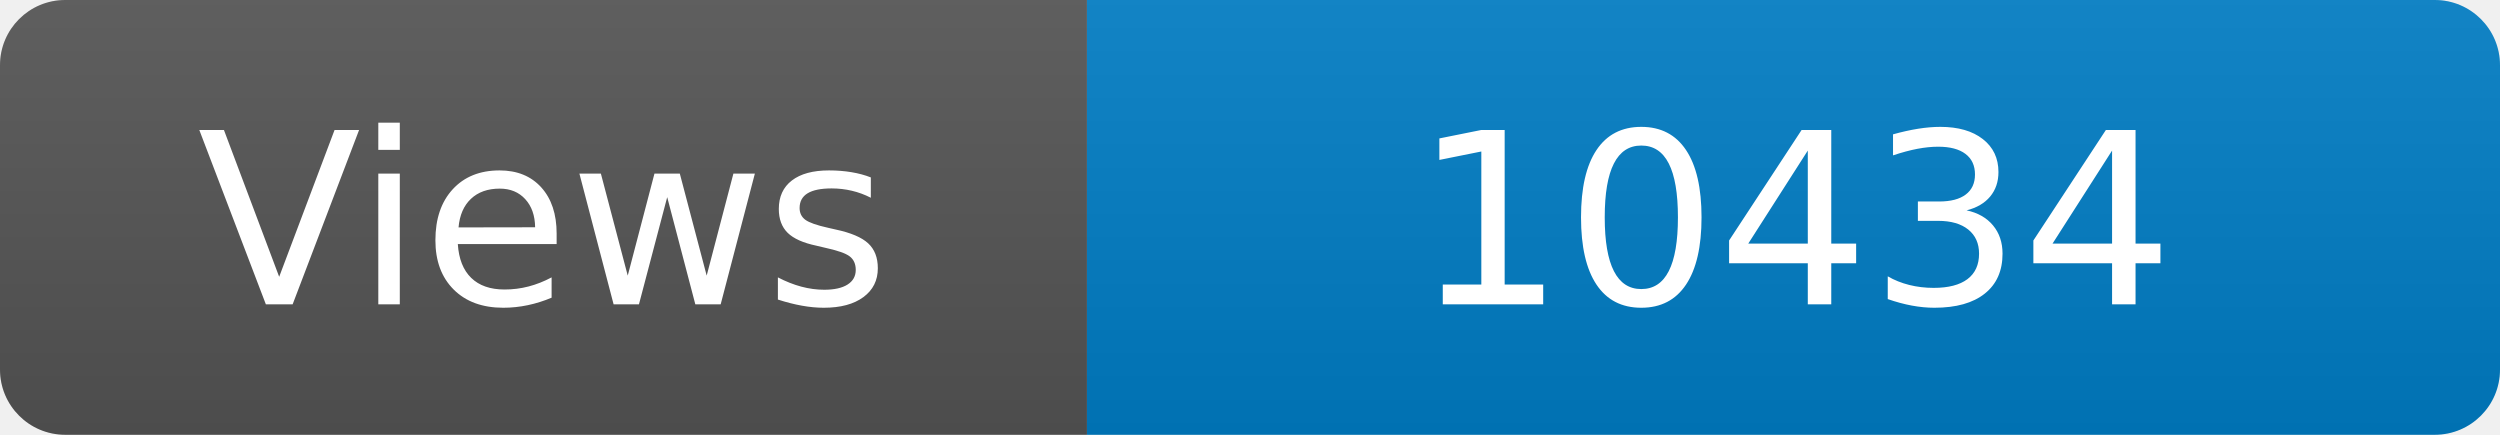
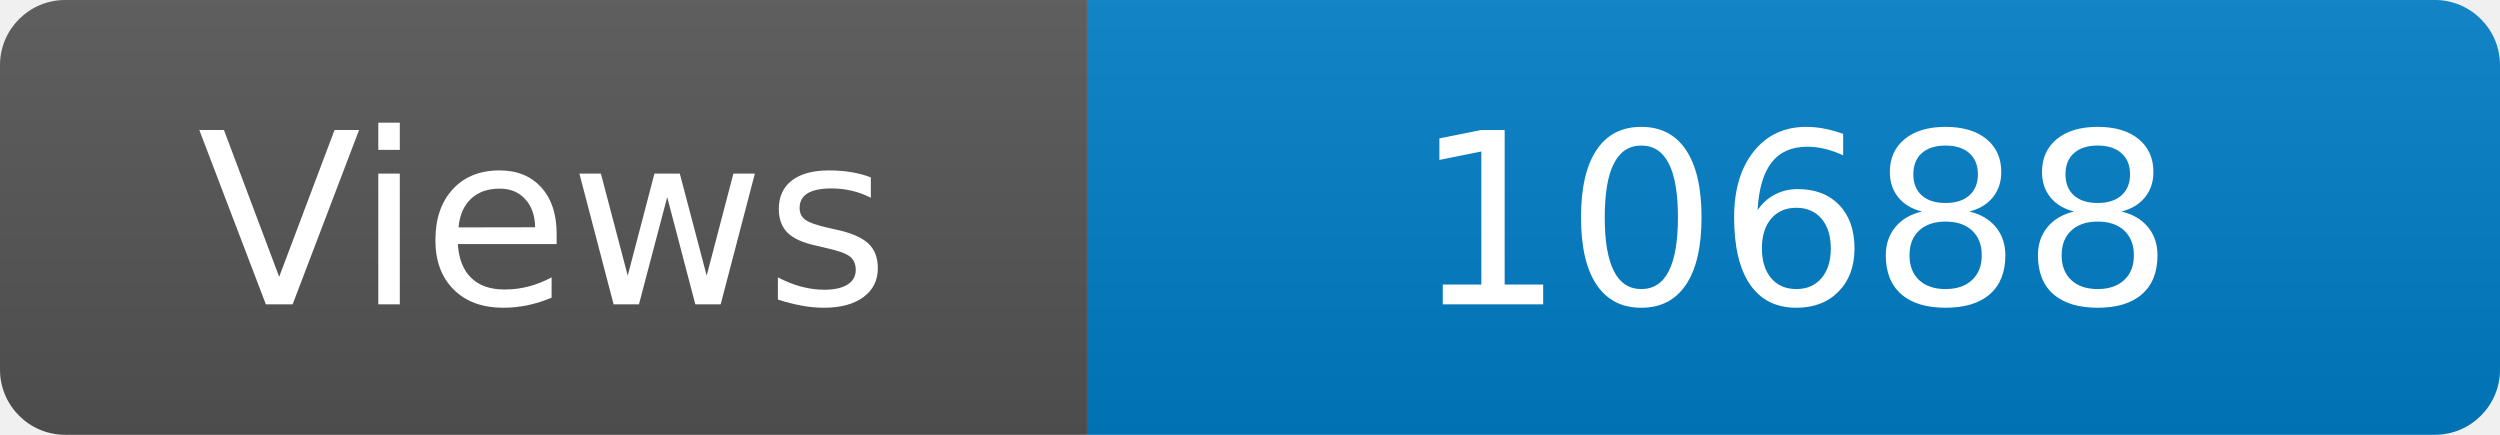
<svg xmlns="http://www.w3.org/2000/svg" width="115" height="20" role="img" aria-label="Maintained?: yes">
  <linearGradient id="s" x2="0" y2="100%">
    <stop offset="0" stop-color="#bbb" stop-opacity=".1" />
    <stop offset="1" stop-opacity=".1" />
  </linearGradient>
  <clipPath id="r">
    <rect width="115" height="20" rx="3" fill="#fff" />
  </clipPath>
  <g clip-path="url(#r)">
    <rect width="50" height="20" fill="#555" />
    <rect x="50" width="160" height="20" fill="#007ec6" />
    <rect width="115" height="20" fill="url(#s)" />
  </g>
  <g fill="#fff" text-anchor="middle" font-family="Verdana,Geneva,DejaVu Sans,sans-serif" font-size="110">
    <text x="250" y="140" transform="scale(.1)" fill="#fff">Views</text>
-     <text x="825" y="140" transform="scale(.1)" fill="#fff">10434</text>
+     <text x="825" y="140" transform="scale(.1)" fill="#fff">10688</text>
  </g>
</svg>
